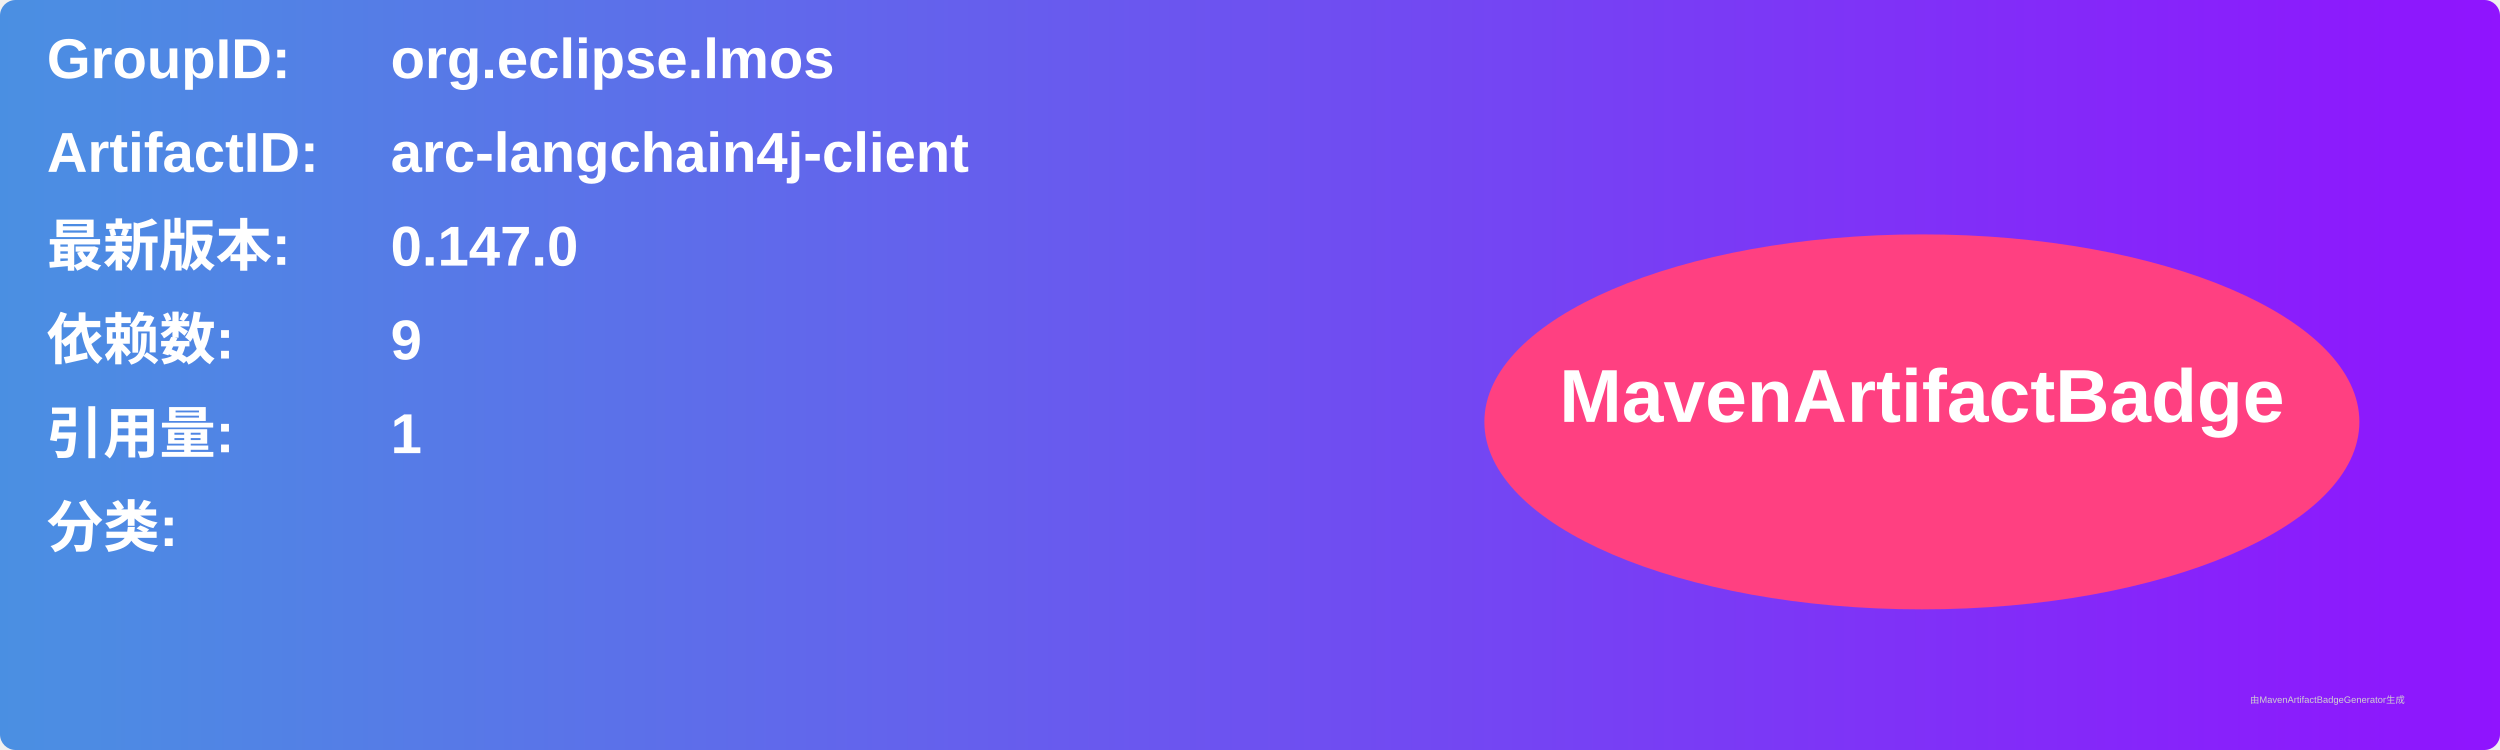
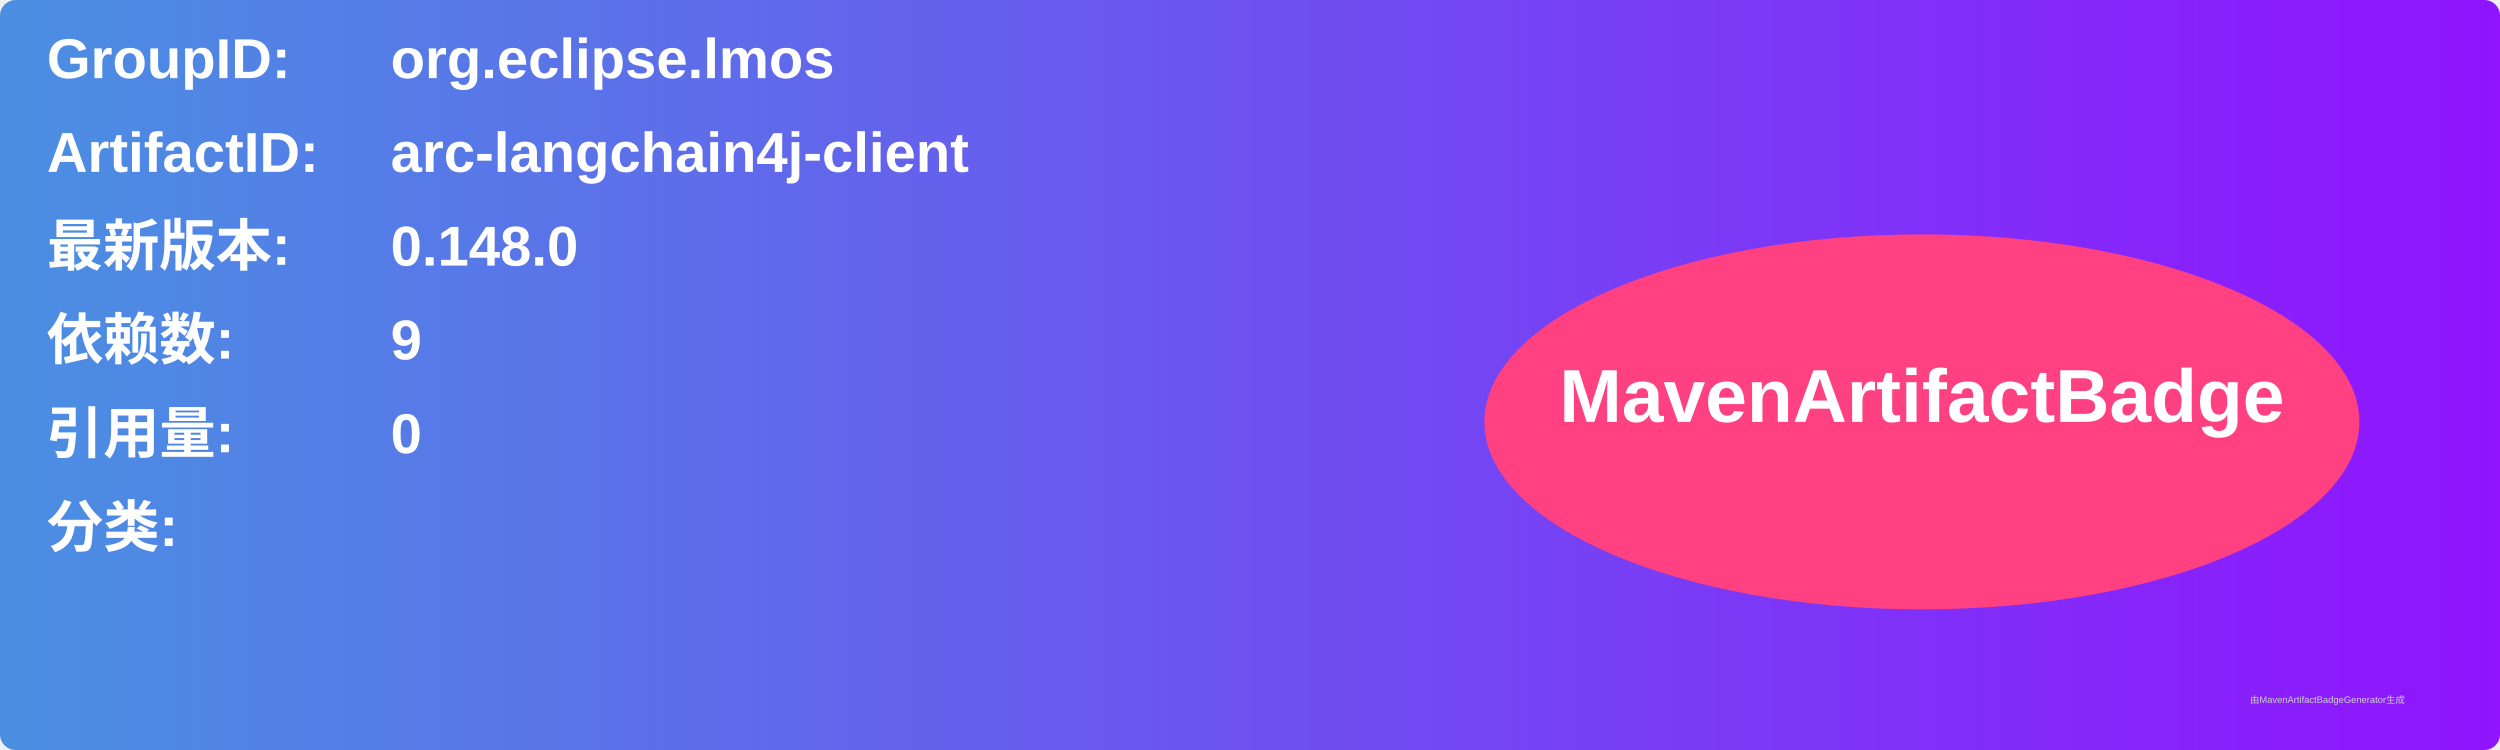
<svg xmlns="http://www.w3.org/2000/svg" width="800" height="240" viewBox="0 0 800 240">
  <linearGradient id="grad" x1="0%" y1="0%" x2="100%" y2="0%">
    <stop offset="0%" stop-color="#4a90e2" />
    <stop offset="100%" stop-color="#9013fe" />
  </linearGradient>
  <rect width="100%" height="100%" rx="5" ry="5" fill="url(#grad)" />
  <g transform="translate(15, 15)">
    <text x="0" y="10" font-family="Arial" font-size="18" fill="white" font-weight="bold" width="260">GroupID:</text>
    <text x="110" y="10" font-family="Arial" font-size="18" fill="white" font-weight="bold" width="460">org.eclipse.lmos</text>
    <text x="0" y="40" font-family="Arial" font-size="18" fill="white" font-weight="bold" width="260">ArtifactID:</text>
    <text x="110" y="40" font-family="Arial" font-size="18" fill="white" font-weight="bold" width="460">arc-langchain4j-client</text>
    <text x="0" y="70" font-family="Arial" font-size="18" fill="white" font-weight="bold">最新版本:</text>
    <text x="110" y="70" font-family="Arial" font-size="18" fill="white" font-weight="bold">
-       <tspan font-weight="bold">0.147.0</tspan>
+       <tspan font-weight="bold">0.148.0</tspan>
    </text>
    <text x="0" y="100" font-family="Arial" font-size="18" fill="white" font-weight="bold">依赖数: </text>
    <text x="110" y="100" font-family="Arial" font-size="18" fill="white">
      <tspan font-weight="bold">9</tspan>
    </text>
    <text x="0" y="130" font-family="Arial" font-size="18" fill="white" font-weight="bold">引用量: </text>
    <text x="110" y="130" font-family="Arial" font-size="18" fill="white">
-       <tspan font-weight="bold">1</tspan>
+       <tspan font-weight="bold">0</tspan>
    </text>
    <text x="0" y="160" font-family="Arial" font-size="18" fill="white" font-weight="bold">分类:</text>
    <text x="10" y="190" font-family="Arial" font-size="10" fill="white">
      <tspan font-weight="bold" />
    </text>
    <ellipse cx="600" cy="120" rx="140" ry="60" fill="#ff4081" />
    <text x="600" y="120" text-anchor="middle" font-family="Arial" font-size="24" fill="white" font-weight="bold">MavenArtifactBadge</text>
  </g>
  <text x="720" y="225" font-family="Arial" font-size="3" fill="#d0d0d0">由MavenArtifactBadgeGenerator生成</text>
</svg>
